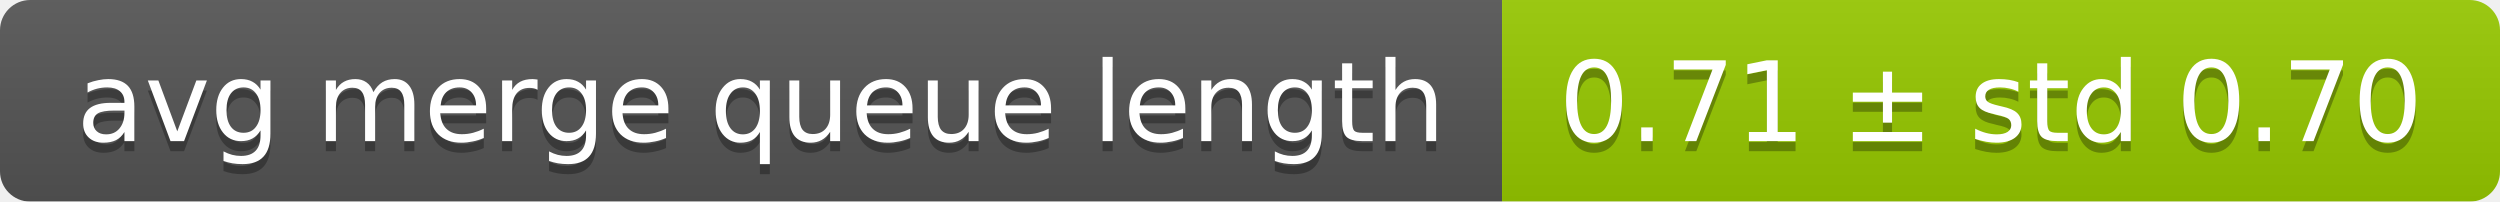
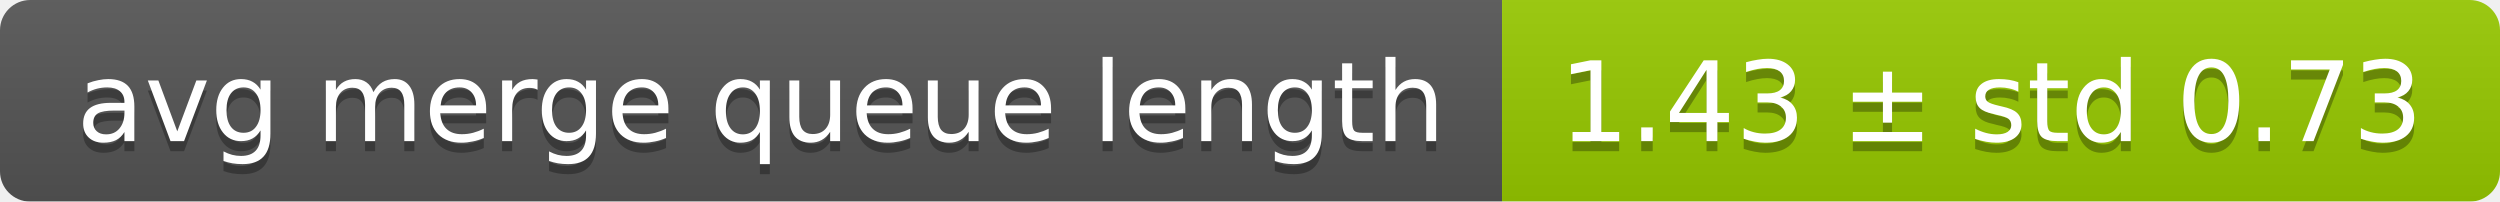
<svg xmlns="http://www.w3.org/2000/svg" width="248" height="20">
  <linearGradient id="smooth" x2="0" y2="100%">
    <stop offset="0" stop-color="#bbb" stop-opacity=".1" />
    <stop offset="1" stop-opacity=".1" />
  </linearGradient>
  <mask id="round">
    <rect width="248" height="20" rx="3" fill="#fff" />
  </mask>
  <g mask="url(#round)">
    <rect width="149" height="20" fill="#555" />
    <rect x="149" width="99" height="20" fill="#97ca00" />
    <rect width="248" height="20" fill="url(#smooth)" />
  </g>
  <g fill="#fff" text-anchor="middle" font-family="DejaVu Sans,Verdana,Geneva,sans-serif" font-size="11">
    <text x="75.5" y="15" fill="#010101" fill-opacity=".3">avg merge queue length</text>
    <text x="75.5" y="14">avg merge queue length</text>
-     <text x="197.5" y="15" fill="#010101" fill-opacity=".3">0.71 ± std 0.70</text>
-     <text x="197.5" y="14">0.71 ± std 0.70</text>
+     <text x="197.5" y="15" fill="#010101" fill-opacity=".3">1.43 ± std 0.73</text>
+     <text x="197.5" y="14">1.43 ± std 0.73</text>
  </g>
</svg>
